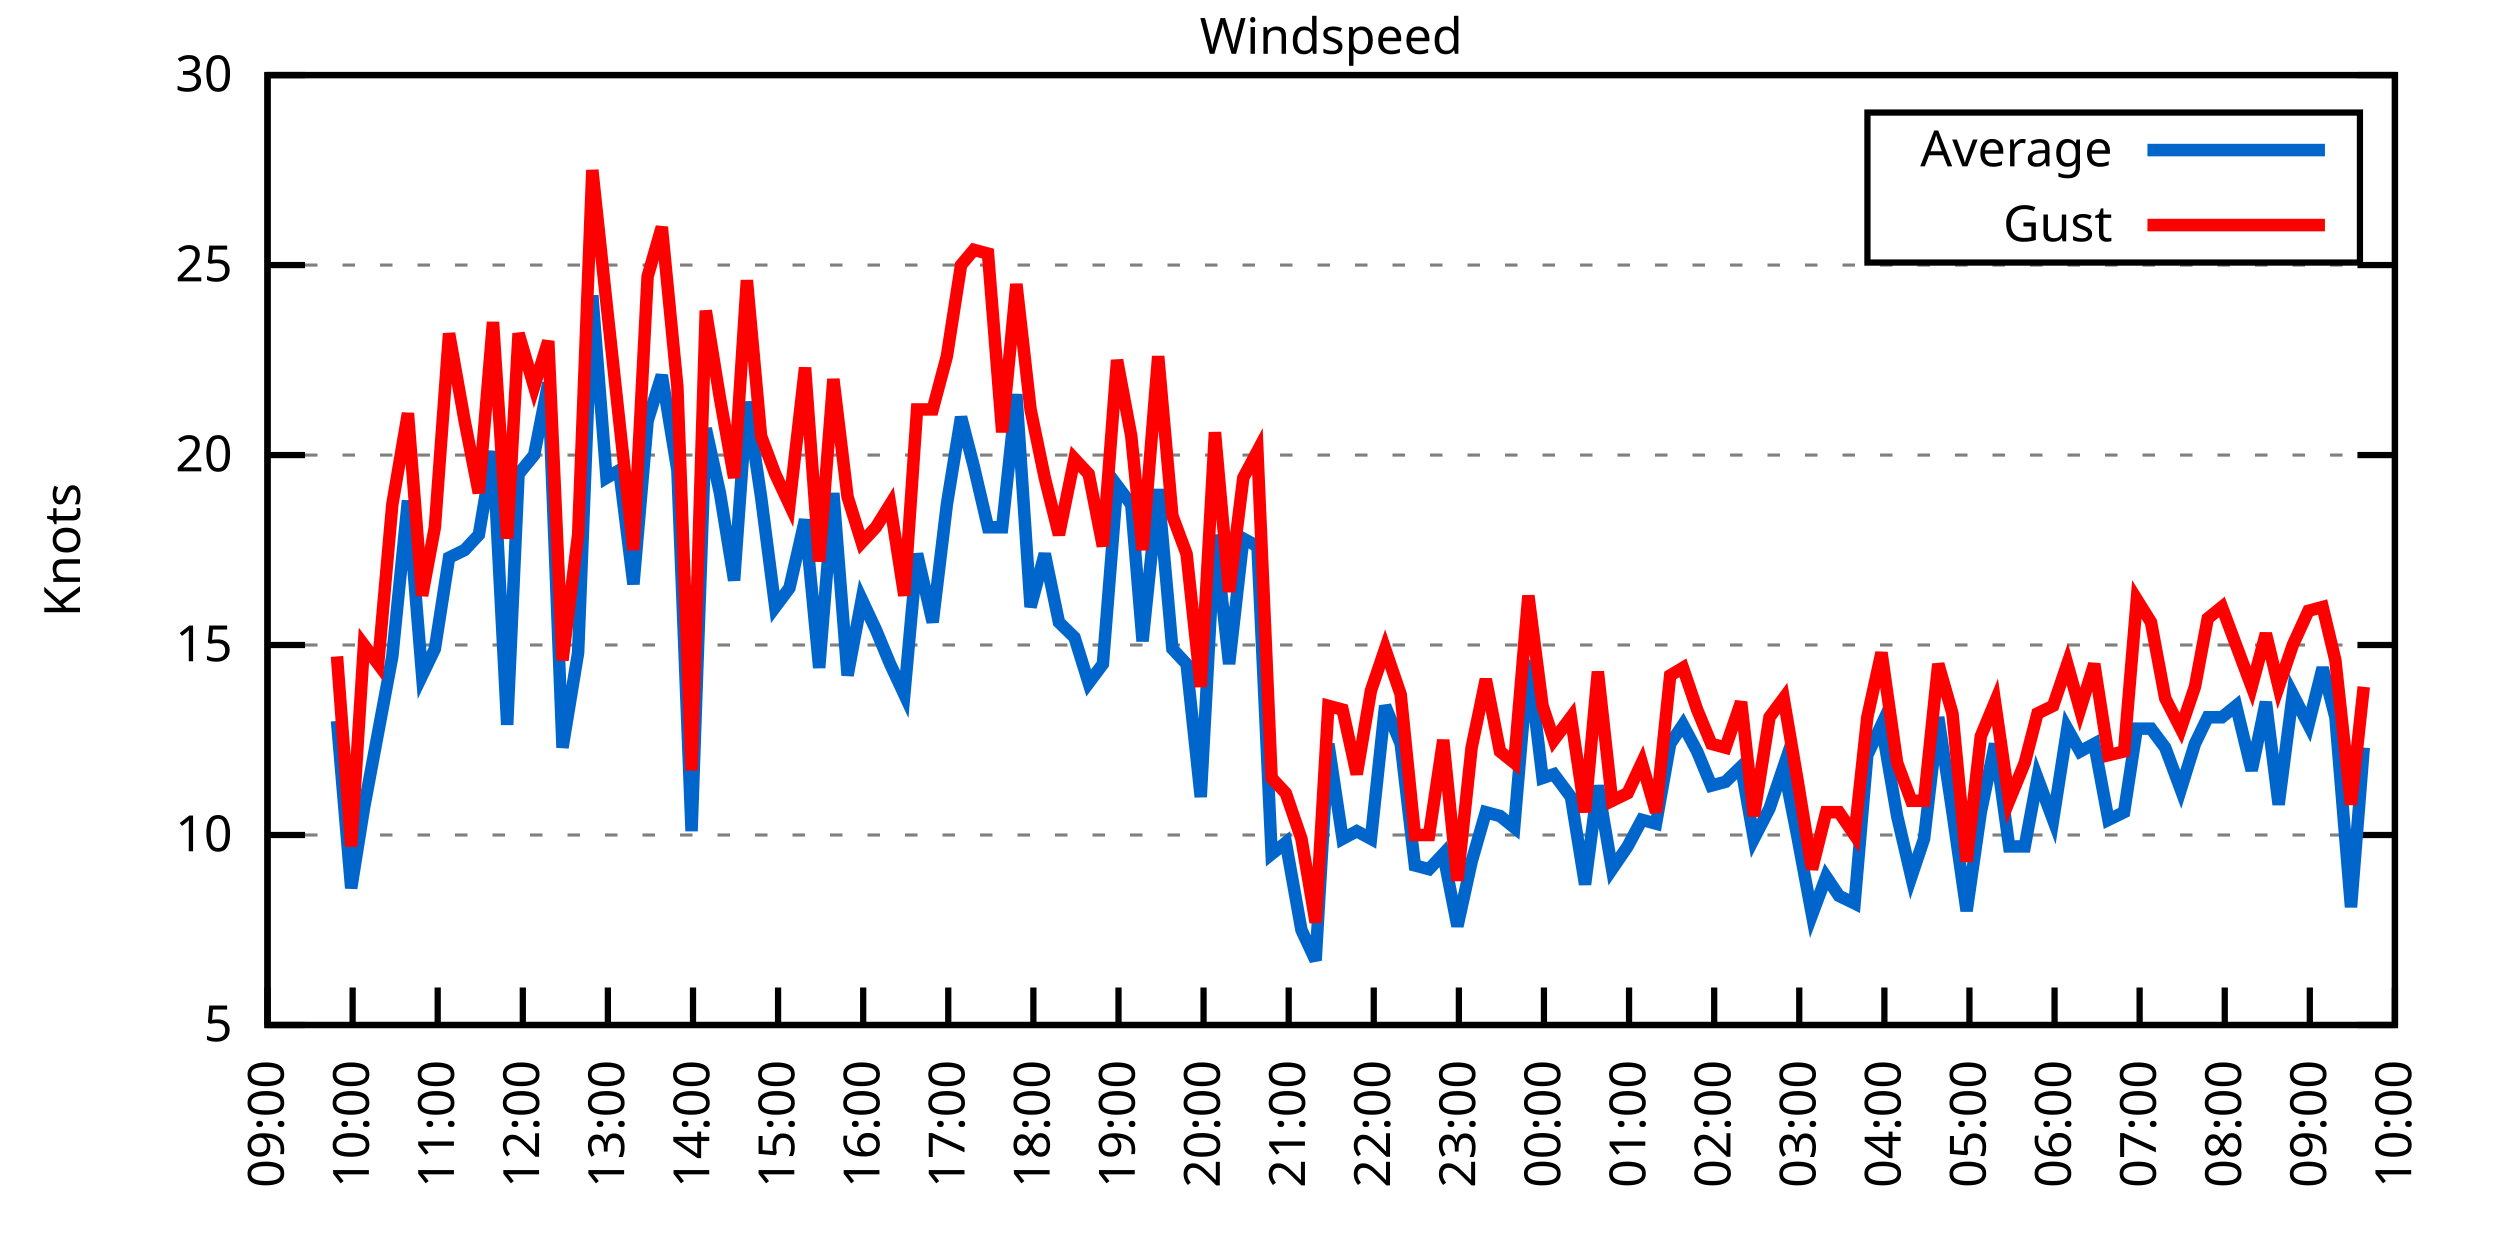
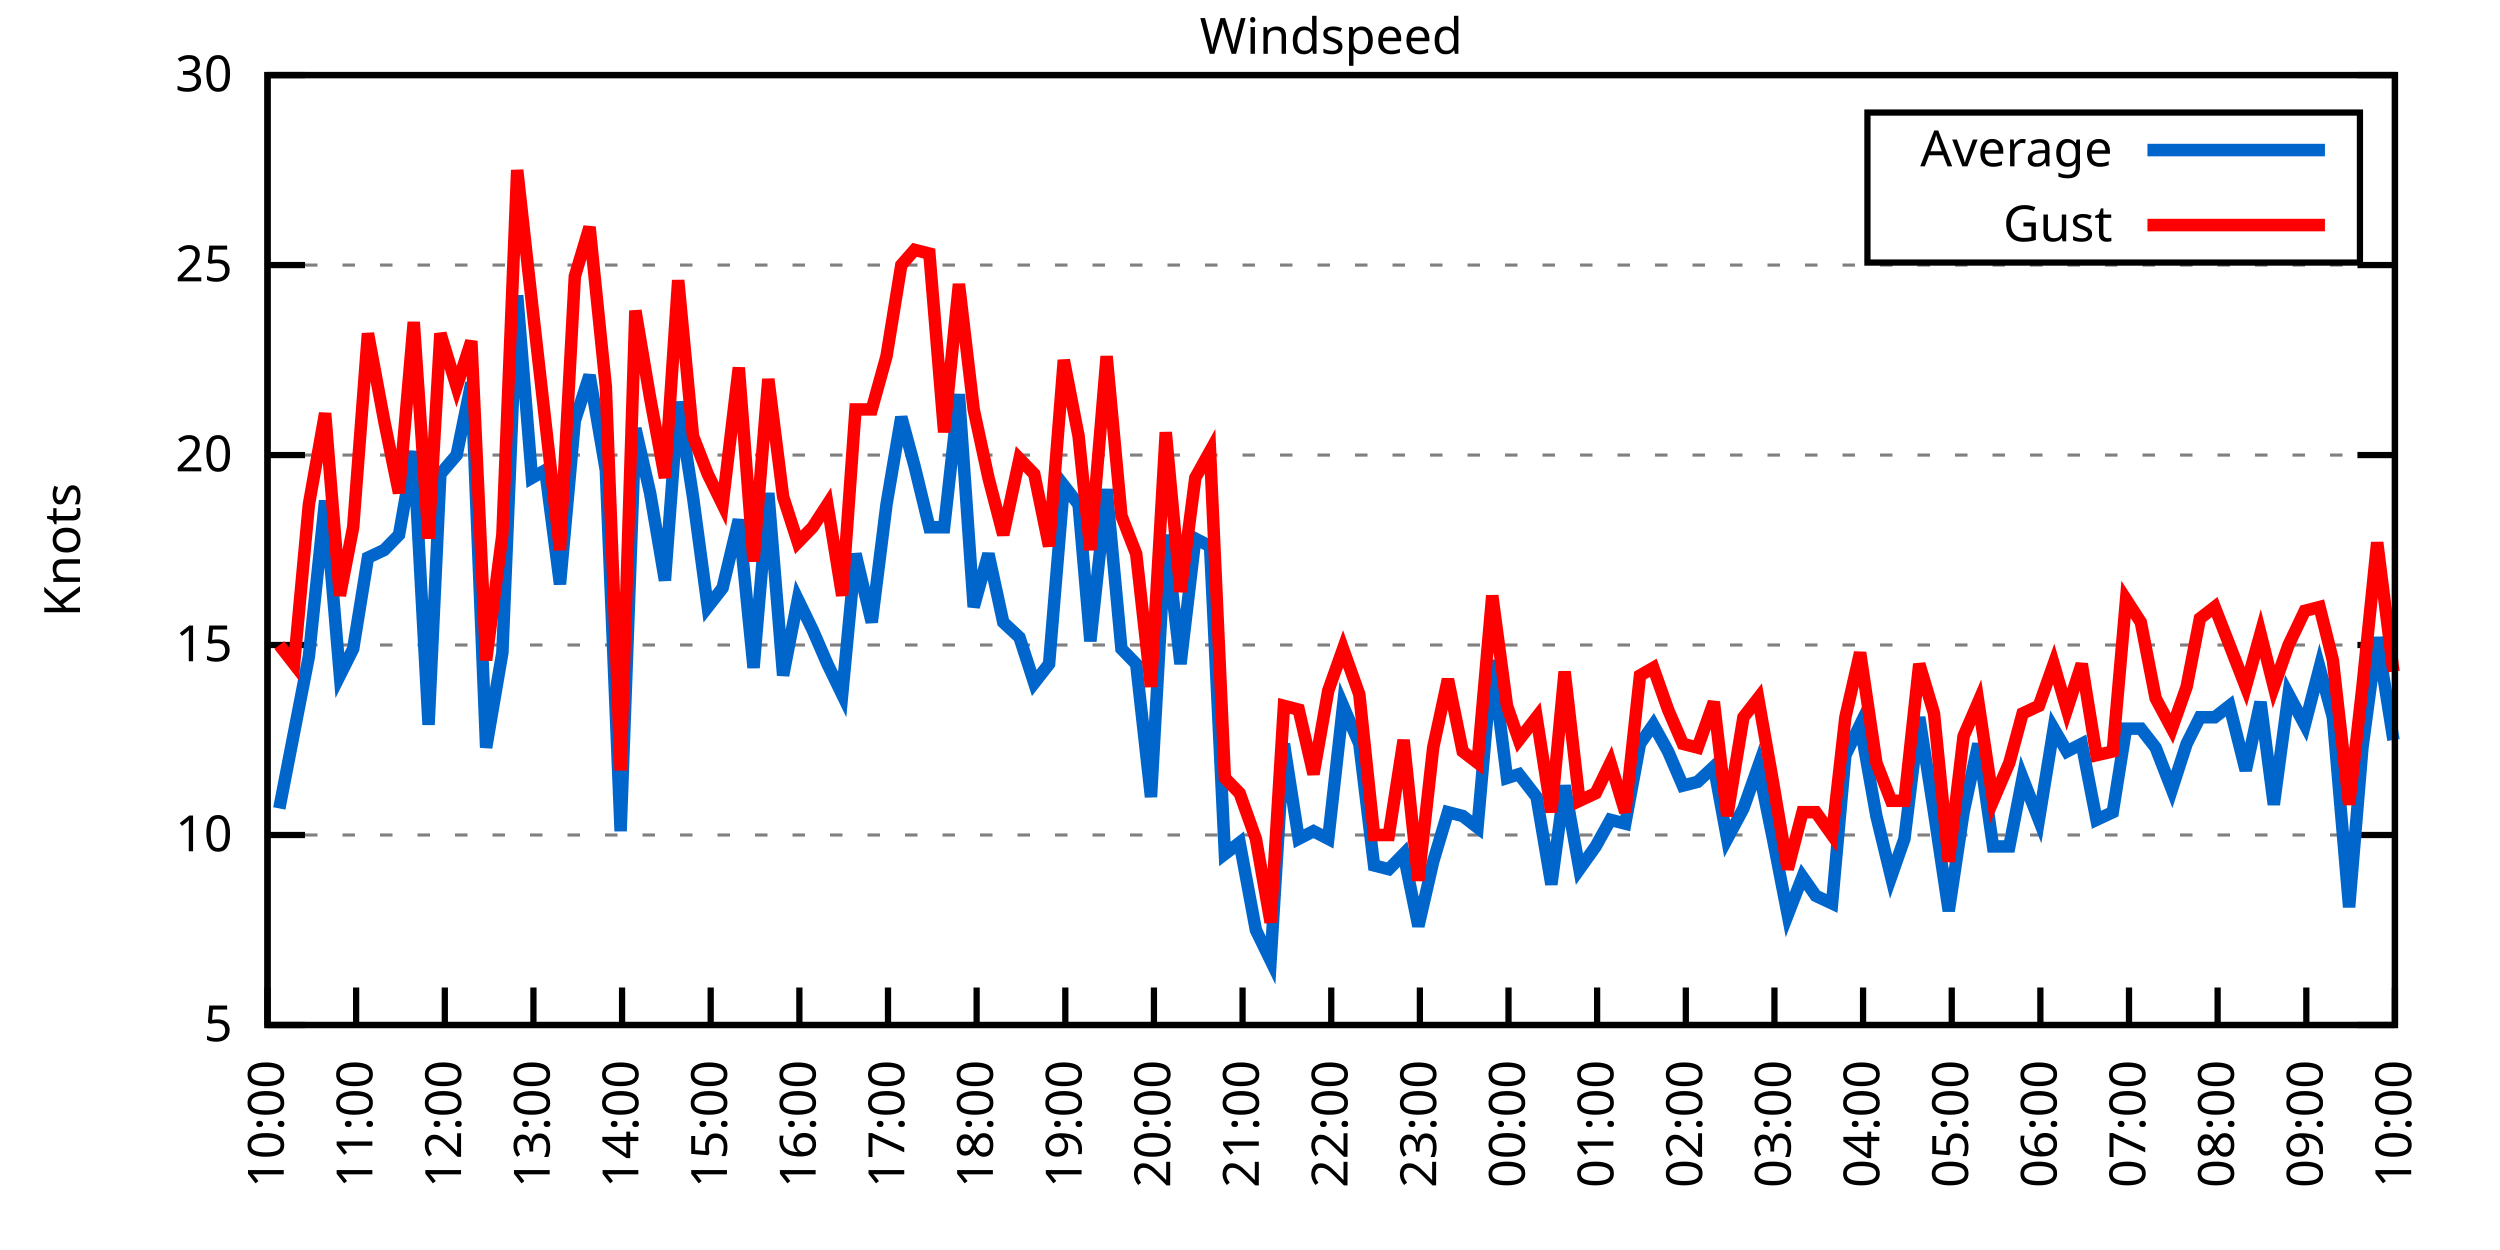
<svg xmlns="http://www.w3.org/2000/svg" xmlns:xlink="http://www.w3.org/1999/xlink" width="400" height="200" viewBox="0 0 400 200">
  <g id="gnuplot_canvas">
    <rect x="0" y="0" width="400" height="200" fill="none" />
    <defs>
      <circle id="gpDot" r="0.5" stroke-width="0.5" stroke="currentColor" />
      <path id="gpPt0" stroke-width="0.333" stroke="currentColor" d="M-1,0 h2 M0,-1 v2" />
      <path id="gpPt1" stroke-width="0.333" stroke="currentColor" d="M-1,-1 L1,1 M1,-1 L-1,1" />
      <path id="gpPt2" stroke-width="0.333" stroke="currentColor" d="M-1,0 L1,0 M0,-1 L0,1 M-1,-1 L1,1 M-1,1 L1,-1" />
      <rect id="gpPt3" stroke-width="0.333" stroke="currentColor" x="-1" y="-1" width="2" height="2" />
      <rect id="gpPt4" stroke-width="0.333" stroke="currentColor" fill="currentColor" x="-1" y="-1" width="2" height="2" />
      <circle id="gpPt5" stroke-width="0.333" stroke="currentColor" cx="0" cy="0" r="1" />
      <use xlink:href="#gpPt5" id="gpPt6" fill="currentColor" stroke="none" />
      <path id="gpPt7" stroke-width="0.333" stroke="currentColor" d="M0,-1.33 L-1.33,0.67 L1.33,0.67 z" />
      <use xlink:href="#gpPt7" id="gpPt8" fill="currentColor" stroke="none" />
      <use xlink:href="#gpPt7" id="gpPt9" stroke="currentColor" transform="rotate(180)" />
      <use xlink:href="#gpPt9" id="gpPt10" fill="currentColor" stroke="none" />
      <use xlink:href="#gpPt3" id="gpPt11" stroke="currentColor" transform="rotate(45)" />
      <use xlink:href="#gpPt11" id="gpPt12" fill="currentColor" stroke="none" />
      <path id="gpPt13" stroke-width="0.333" stroke="currentColor" d="M0,1.330 L1.265,0.411 L0.782,-1.067 L-0.782,-1.076 L-1.265,0.411 z" />
      <use xlink:href="#gpPt13" id="gpPt14" fill="currentColor" stroke="none" />
      <filter id="textbox" filterUnits="objectBoundingBox" x="0" y="0" height="1" width="1">
        <feFlood flood-color="white" flood-opacity="1" result="bgnd" />
        <feComposite in="SourceGraphic" in2="bgnd" operator="atop" />
      </filter>
      <filter id="greybox" filterUnits="objectBoundingBox" x="0" y="0" height="1" width="1">
        <feFlood flood-color="lightgrey" flood-opacity="1" result="grey" />
        <feComposite in="SourceGraphic" in2="grey" operator="atop" />
      </filter>
    </defs>
    <g fill="none" color="white" stroke="currentColor" stroke-width="1.00" stroke-linecap="butt" stroke-linejoin="miter">
</g>
    <g fill="none" color="black" stroke="currentColor" stroke-width="1.00" stroke-linecap="butt" stroke-linejoin="miter">
      <g stroke="none" shape-rendering="crispEdges">
        <polygon fill="rgb(255, 255, 255)" points="42.80,164.00 383.18,164.00 383.18,12.02 42.80,12.02 " />
      </g>
    </g>
    <g fill="none" color="black" stroke="currentColor" stroke-width="1.00" stroke-linecap="butt" stroke-linejoin="miter">
</g>
    <g fill="none" color="black" stroke="black" stroke-width="0.50" stroke-linecap="butt" stroke-linejoin="miter">
</g>
    <g fill="none" color="gray" stroke="currentColor" stroke-width="0.50" stroke-linecap="butt" stroke-linejoin="miter">
      <path stroke="gray" stroke-dasharray="2,4" class="gridline" d="M42.80,164.00 L383.19,164.00  " />
    </g>
    <g fill="none" color="gray" stroke="gray" stroke-width="1.00" stroke-linecap="butt" stroke-linejoin="miter">
</g>
    <g fill="none" color="black" stroke="currentColor" stroke-width="1.00" stroke-linecap="butt" stroke-linejoin="miter">
      <path stroke="black" d="M42.80,164.00 L48.80,164.00 M383.19,164.00 L377.19,164.00  " />
      <g transform="translate(37.20,166.60)" stroke="none" fill="black" font-family="Sans" font-size="8.00" text-anchor="end">
        <text>
          <tspan font-family="Sans"> 5</tspan>
        </text>
      </g>
    </g>
    <g fill="none" color="black" stroke="currentColor" stroke-width="1.00" stroke-linecap="butt" stroke-linejoin="miter">
</g>
    <g fill="none" color="black" stroke="black" stroke-width="0.50" stroke-linecap="butt" stroke-linejoin="miter">
</g>
    <g fill="none" color="gray" stroke="currentColor" stroke-width="0.50" stroke-linecap="butt" stroke-linejoin="miter">
      <path stroke="gray" stroke-dasharray="2,4" class="gridline" d="M42.80,133.60 L383.19,133.60  " />
    </g>
    <g fill="none" color="gray" stroke="gray" stroke-width="1.00" stroke-linecap="butt" stroke-linejoin="miter">
</g>
    <g fill="none" color="black" stroke="currentColor" stroke-width="1.00" stroke-linecap="butt" stroke-linejoin="miter">
      <path stroke="black" d="M42.80,133.60 L48.80,133.60 M383.19,133.60 L377.19,133.60  " />
      <g transform="translate(37.20,136.20)" stroke="none" fill="black" font-family="Sans" font-size="8.00" text-anchor="end">
        <text>
          <tspan font-family="Sans"> 10</tspan>
        </text>
      </g>
    </g>
    <g fill="none" color="black" stroke="currentColor" stroke-width="1.00" stroke-linecap="butt" stroke-linejoin="miter">
</g>
    <g fill="none" color="black" stroke="black" stroke-width="0.50" stroke-linecap="butt" stroke-linejoin="miter">
</g>
    <g fill="none" color="gray" stroke="currentColor" stroke-width="0.50" stroke-linecap="butt" stroke-linejoin="miter">
      <path stroke="gray" stroke-dasharray="2,4" class="gridline" d="M42.80,103.20 L383.19,103.20  " />
    </g>
    <g fill="none" color="gray" stroke="gray" stroke-width="1.00" stroke-linecap="butt" stroke-linejoin="miter">
</g>
    <g fill="none" color="black" stroke="currentColor" stroke-width="1.00" stroke-linecap="butt" stroke-linejoin="miter">
      <path stroke="black" d="M42.80,103.20 L48.80,103.20 M383.19,103.20 L377.19,103.20  " />
      <g transform="translate(37.20,105.80)" stroke="none" fill="black" font-family="Sans" font-size="8.00" text-anchor="end">
        <text>
          <tspan font-family="Sans"> 15</tspan>
        </text>
      </g>
    </g>
    <g fill="none" color="black" stroke="currentColor" stroke-width="1.00" stroke-linecap="butt" stroke-linejoin="miter">
</g>
    <g fill="none" color="black" stroke="black" stroke-width="0.50" stroke-linecap="butt" stroke-linejoin="miter">
</g>
    <g fill="none" color="gray" stroke="currentColor" stroke-width="0.50" stroke-linecap="butt" stroke-linejoin="miter">
      <path stroke="gray" stroke-dasharray="2,4" class="gridline" d="M42.80,72.81 L383.19,72.81  " />
    </g>
    <g fill="none" color="gray" stroke="gray" stroke-width="1.00" stroke-linecap="butt" stroke-linejoin="miter">
</g>
    <g fill="none" color="black" stroke="currentColor" stroke-width="1.00" stroke-linecap="butt" stroke-linejoin="miter">
      <path stroke="black" d="M42.80,72.81 L48.80,72.81 M383.19,72.81 L377.19,72.81  " />
      <g transform="translate(37.20,75.41)" stroke="none" fill="black" font-family="Sans" font-size="8.00" text-anchor="end">
        <text>
          <tspan font-family="Sans"> 20</tspan>
        </text>
      </g>
    </g>
    <g fill="none" color="black" stroke="currentColor" stroke-width="1.00" stroke-linecap="butt" stroke-linejoin="miter">
</g>
    <g fill="none" color="black" stroke="black" stroke-width="0.50" stroke-linecap="butt" stroke-linejoin="miter">
</g>
    <g fill="none" color="gray" stroke="currentColor" stroke-width="0.50" stroke-linecap="butt" stroke-linejoin="miter">
      <path stroke="gray" stroke-dasharray="2,4" class="gridline" d="M42.80,42.41 L383.19,42.41  " />
    </g>
    <g fill="none" color="gray" stroke="gray" stroke-width="1.00" stroke-linecap="butt" stroke-linejoin="miter">
</g>
    <g fill="none" color="black" stroke="currentColor" stroke-width="1.00" stroke-linecap="butt" stroke-linejoin="miter">
      <path stroke="black" d="M42.80,42.41 L48.80,42.41 M383.19,42.41 L377.19,42.41  " />
      <g transform="translate(37.20,45.01)" stroke="none" fill="black" font-family="Sans" font-size="8.00" text-anchor="end">
        <text>
          <tspan font-family="Sans"> 25</tspan>
        </text>
      </g>
    </g>
    <g fill="none" color="black" stroke="currentColor" stroke-width="1.00" stroke-linecap="butt" stroke-linejoin="miter">
</g>
    <g fill="none" color="black" stroke="black" stroke-width="0.50" stroke-linecap="butt" stroke-linejoin="miter">
</g>
    <g fill="none" color="gray" stroke="currentColor" stroke-width="0.50" stroke-linecap="butt" stroke-linejoin="miter">
      <path stroke="gray" stroke-dasharray="2,4" class="gridline" d="M42.80,12.01 L383.19,12.01  " />
    </g>
    <g fill="none" color="gray" stroke="gray" stroke-width="1.00" stroke-linecap="butt" stroke-linejoin="miter">
</g>
    <g fill="none" color="black" stroke="currentColor" stroke-width="1.00" stroke-linecap="butt" stroke-linejoin="miter">
      <path stroke="black" d="M42.80,12.01 L48.80,12.01 M383.19,12.01 L377.19,12.01  " />
      <g transform="translate(37.20,14.61)" stroke="none" fill="black" font-family="Sans" font-size="8.00" text-anchor="end">
        <text>
          <tspan font-family="Sans"> 30</tspan>
        </text>
      </g>
    </g>
    <g fill="none" color="black" stroke="currentColor" stroke-width="1.00" stroke-linecap="butt" stroke-linejoin="miter">
      <path stroke="black" d="M42.80,164.00 L42.80,158.00  " />
      <g transform="translate(45.40,169.60) rotate(270.00)" stroke="none" fill="black" font-family="Sans" font-size="8.00" text-anchor="end">
        <text>
-           <tspan font-family="Sans">09:00</tspan>
-         </text>
-       </g>
-     </g>
-     <g fill="none" color="black" stroke="currentColor" stroke-width="1.00" stroke-linecap="butt" stroke-linejoin="miter">
-       <path stroke="black" d="M56.42,164.00 L56.42,158.00  " />
-       <g transform="translate(59.02,169.60) rotate(270.00)" stroke="none" fill="black" font-family="Sans" font-size="8.00" text-anchor="end">
-         <text>
          <tspan font-family="Sans">10:00</tspan>
        </text>
      </g>
    </g>
    <g fill="none" color="black" stroke="currentColor" stroke-width="1.00" stroke-linecap="butt" stroke-linejoin="miter">
-       <path stroke="black" d="M70.03,164.00 L70.03,158.00  " />
-       <g transform="translate(72.63,169.60) rotate(270.00)" stroke="none" fill="black" font-family="Sans" font-size="8.00" text-anchor="end">
+       <path stroke="black" d="M56.98,164.00 L56.98,158.00  " />
+       <g transform="translate(59.58,169.60) rotate(270.00)" stroke="none" fill="black" font-family="Sans" font-size="8.00" text-anchor="end">
        <text>
          <tspan font-family="Sans">11:00</tspan>
        </text>
      </g>
    </g>
    <g fill="none" color="black" stroke="currentColor" stroke-width="1.00" stroke-linecap="butt" stroke-linejoin="miter">
-       <path stroke="black" d="M83.65,164.00 L83.65,158.00  " />
-       <g transform="translate(86.25,169.60) rotate(270.00)" stroke="none" fill="black" font-family="Sans" font-size="8.00" text-anchor="end">
+       <path stroke="black" d="M71.17,164.00 L71.17,158.00  " />
+       <g transform="translate(73.77,169.60) rotate(270.00)" stroke="none" fill="black" font-family="Sans" font-size="8.00" text-anchor="end">
        <text>
          <tspan font-family="Sans">12:00</tspan>
        </text>
      </g>
    </g>
    <g fill="none" color="black" stroke="currentColor" stroke-width="1.00" stroke-linecap="butt" stroke-linejoin="miter">
-       <path stroke="black" d="M97.26,164.00 L97.26,158.00  " />
-       <g transform="translate(99.86,169.60) rotate(270.00)" stroke="none" fill="black" font-family="Sans" font-size="8.00" text-anchor="end">
+       <path stroke="black" d="M85.35,164.00 L85.35,158.00  " />
+       <g transform="translate(87.95,169.60) rotate(270.00)" stroke="none" fill="black" font-family="Sans" font-size="8.00" text-anchor="end">
        <text>
          <tspan font-family="Sans">13:00</tspan>
        </text>
      </g>
    </g>
    <g fill="none" color="black" stroke="currentColor" stroke-width="1.00" stroke-linecap="butt" stroke-linejoin="miter">
-       <path stroke="black" d="M110.88,164.00 L110.88,158.00  " />
-       <g transform="translate(113.48,169.60) rotate(270.00)" stroke="none" fill="black" font-family="Sans" font-size="8.00" text-anchor="end">
+       <path stroke="black" d="M99.53,164.00 L99.53,158.00  " />
+       <g transform="translate(102.13,169.60) rotate(270.00)" stroke="none" fill="black" font-family="Sans" font-size="8.00" text-anchor="end">
        <text>
          <tspan font-family="Sans">14:00</tspan>
        </text>
      </g>
    </g>
    <g fill="none" color="black" stroke="currentColor" stroke-width="1.00" stroke-linecap="butt" stroke-linejoin="miter">
-       <path stroke="black" d="M124.49,164.00 L124.49,158.00  " />
-       <g transform="translate(127.09,169.60) rotate(270.00)" stroke="none" fill="black" font-family="Sans" font-size="8.00" text-anchor="end">
+       <path stroke="black" d="M113.71,164.00 L113.71,158.00  " />
+       <g transform="translate(116.31,169.60) rotate(270.00)" stroke="none" fill="black" font-family="Sans" font-size="8.00" text-anchor="end">
        <text>
          <tspan font-family="Sans">15:00</tspan>
        </text>
      </g>
    </g>
    <g fill="none" color="black" stroke="currentColor" stroke-width="1.00" stroke-linecap="butt" stroke-linejoin="miter">
-       <path stroke="black" d="M138.11,164.00 L138.11,158.00  " />
-       <g transform="translate(140.71,169.60) rotate(270.00)" stroke="none" fill="black" font-family="Sans" font-size="8.00" text-anchor="end">
+       <path stroke="black" d="M127.90,164.00 L127.90,158.00  " />
+       <g transform="translate(130.50,169.60) rotate(270.00)" stroke="none" fill="black" font-family="Sans" font-size="8.00" text-anchor="end">
        <text>
          <tspan font-family="Sans">16:00</tspan>
        </text>
      </g>
    </g>
    <g fill="none" color="black" stroke="currentColor" stroke-width="1.00" stroke-linecap="butt" stroke-linejoin="miter">
-       <path stroke="black" d="M151.72,164.00 L151.72,158.00  " />
-       <g transform="translate(154.32,169.60) rotate(270.00)" stroke="none" fill="black" font-family="Sans" font-size="8.00" text-anchor="end">
+       <path stroke="black" d="M142.08,164.00 L142.08,158.00  " />
+       <g transform="translate(144.68,169.60) rotate(270.00)" stroke="none" fill="black" font-family="Sans" font-size="8.00" text-anchor="end">
        <text>
          <tspan font-family="Sans">17:00</tspan>
        </text>
      </g>
    </g>
    <g fill="none" color="black" stroke="currentColor" stroke-width="1.00" stroke-linecap="butt" stroke-linejoin="miter">
-       <path stroke="black" d="M165.34,164.00 L165.34,158.00  " />
-       <g transform="translate(167.94,169.60) rotate(270.00)" stroke="none" fill="black" font-family="Sans" font-size="8.00" text-anchor="end">
+       <path stroke="black" d="M156.26,164.00 L156.26,158.00  " />
+       <g transform="translate(158.86,169.60) rotate(270.00)" stroke="none" fill="black" font-family="Sans" font-size="8.00" text-anchor="end">
        <text>
          <tspan font-family="Sans">18:00</tspan>
        </text>
      </g>
    </g>
    <g fill="none" color="black" stroke="currentColor" stroke-width="1.00" stroke-linecap="butt" stroke-linejoin="miter">
-       <path stroke="black" d="M178.96,164.00 L178.96,158.00  " />
-       <g transform="translate(181.56,169.60) rotate(270.00)" stroke="none" fill="black" font-family="Sans" font-size="8.00" text-anchor="end">
+       <path stroke="black" d="M170.45,164.00 L170.45,158.00  " />
+       <g transform="translate(173.05,169.60) rotate(270.00)" stroke="none" fill="black" font-family="Sans" font-size="8.00" text-anchor="end">
        <text>
          <tspan font-family="Sans">19:00</tspan>
        </text>
      </g>
    </g>
    <g fill="none" color="black" stroke="currentColor" stroke-width="1.00" stroke-linecap="butt" stroke-linejoin="miter">
-       <path stroke="black" d="M192.57,164.00 L192.57,158.00  " />
-       <g transform="translate(195.17,169.60) rotate(270.00)" stroke="none" fill="black" font-family="Sans" font-size="8.00" text-anchor="end">
+       <path stroke="black" d="M184.63,164.00 L184.63,158.00  " />
+       <g transform="translate(187.23,169.60) rotate(270.00)" stroke="none" fill="black" font-family="Sans" font-size="8.00" text-anchor="end">
        <text>
          <tspan font-family="Sans">20:00</tspan>
        </text>
      </g>
    </g>
    <g fill="none" color="black" stroke="currentColor" stroke-width="1.00" stroke-linecap="butt" stroke-linejoin="miter">
-       <path stroke="black" d="M206.19,164.00 L206.19,158.00  " />
-       <g transform="translate(208.79,169.60) rotate(270.00)" stroke="none" fill="black" font-family="Sans" font-size="8.00" text-anchor="end">
+       <path stroke="black" d="M198.81,164.00 L198.81,158.00  " />
+       <g transform="translate(201.41,169.60) rotate(270.00)" stroke="none" fill="black" font-family="Sans" font-size="8.00" text-anchor="end">
        <text>
          <tspan font-family="Sans">21:00</tspan>
        </text>
      </g>
    </g>
    <g fill="none" color="black" stroke="currentColor" stroke-width="1.00" stroke-linecap="butt" stroke-linejoin="miter">
-       <path stroke="black" d="M219.80,164.00 L219.80,158.00  " />
-       <g transform="translate(222.40,169.60) rotate(270.00)" stroke="none" fill="black" font-family="Sans" font-size="8.00" text-anchor="end">
+       <path stroke="black" d="M213.00,164.00 L213.00,158.00  " />
+       <g transform="translate(215.60,169.60) rotate(270.00)" stroke="none" fill="black" font-family="Sans" font-size="8.00" text-anchor="end">
        <text>
          <tspan font-family="Sans">22:00</tspan>
        </text>
      </g>
    </g>
    <g fill="none" color="black" stroke="currentColor" stroke-width="1.00" stroke-linecap="butt" stroke-linejoin="miter">
-       <path stroke="black" d="M233.42,164.00 L233.42,158.00  " />
-       <g transform="translate(236.02,169.60) rotate(270.00)" stroke="none" fill="black" font-family="Sans" font-size="8.00" text-anchor="end">
+       <path stroke="black" d="M227.18,164.00 L227.18,158.00  " />
+       <g transform="translate(229.78,169.60) rotate(270.00)" stroke="none" fill="black" font-family="Sans" font-size="8.00" text-anchor="end">
        <text>
          <tspan font-family="Sans">23:00</tspan>
        </text>
      </g>
    </g>
    <g fill="none" color="black" stroke="currentColor" stroke-width="1.00" stroke-linecap="butt" stroke-linejoin="miter">
-       <path stroke="black" d="M247.03,164.00 L247.03,158.00  " />
-       <g transform="translate(249.63,169.60) rotate(270.00)" stroke="none" fill="black" font-family="Sans" font-size="8.00" text-anchor="end">
+       <path stroke="black" d="M241.36,164.00 L241.36,158.00  " />
+       <g transform="translate(243.96,169.60) rotate(270.00)" stroke="none" fill="black" font-family="Sans" font-size="8.00" text-anchor="end">
        <text>
          <tspan font-family="Sans">00:00</tspan>
        </text>
      </g>
    </g>
    <g fill="none" color="black" stroke="currentColor" stroke-width="1.00" stroke-linecap="butt" stroke-linejoin="miter">
-       <path stroke="black" d="M260.65,164.00 L260.65,158.00  " />
-       <g transform="translate(263.25,169.60) rotate(270.00)" stroke="none" fill="black" font-family="Sans" font-size="8.00" text-anchor="end">
+       <path stroke="black" d="M255.54,164.00 L255.54,158.00  " />
+       <g transform="translate(258.14,169.60) rotate(270.00)" stroke="none" fill="black" font-family="Sans" font-size="8.00" text-anchor="end">
        <text>
          <tspan font-family="Sans">01:00</tspan>
        </text>
      </g>
    </g>
    <g fill="none" color="black" stroke="currentColor" stroke-width="1.00" stroke-linecap="butt" stroke-linejoin="miter">
-       <path stroke="black" d="M274.27,164.00 L274.27,158.00  " />
-       <g transform="translate(276.87,169.60) rotate(270.00)" stroke="none" fill="black" font-family="Sans" font-size="8.00" text-anchor="end">
+       <path stroke="black" d="M269.73,164.00 L269.73,158.00  " />
+       <g transform="translate(272.33,169.60) rotate(270.00)" stroke="none" fill="black" font-family="Sans" font-size="8.00" text-anchor="end">
        <text>
          <tspan font-family="Sans">02:00</tspan>
        </text>
      </g>
    </g>
    <g fill="none" color="black" stroke="currentColor" stroke-width="1.00" stroke-linecap="butt" stroke-linejoin="miter">
-       <path stroke="black" d="M287.88,164.00 L287.88,158.00  " />
-       <g transform="translate(290.48,169.60) rotate(270.00)" stroke="none" fill="black" font-family="Sans" font-size="8.00" text-anchor="end">
+       <path stroke="black" d="M283.91,164.00 L283.91,158.00  " />
+       <g transform="translate(286.51,169.60) rotate(270.00)" stroke="none" fill="black" font-family="Sans" font-size="8.00" text-anchor="end">
        <text>
          <tspan font-family="Sans">03:00</tspan>
        </text>
      </g>
    </g>
    <g fill="none" color="black" stroke="currentColor" stroke-width="1.00" stroke-linecap="butt" stroke-linejoin="miter">
-       <path stroke="black" d="M301.50,164.00 L301.50,158.00  " />
-       <g transform="translate(304.10,169.60) rotate(270.00)" stroke="none" fill="black" font-family="Sans" font-size="8.00" text-anchor="end">
+       <path stroke="black" d="M298.09,164.00 L298.09,158.00  " />
+       <g transform="translate(300.69,169.60) rotate(270.00)" stroke="none" fill="black" font-family="Sans" font-size="8.00" text-anchor="end">
        <text>
          <tspan font-family="Sans">04:00</tspan>
        </text>
      </g>
    </g>
    <g fill="none" color="black" stroke="currentColor" stroke-width="1.00" stroke-linecap="butt" stroke-linejoin="miter">
-       <path stroke="black" d="M315.11,164.00 L315.11,158.00  " />
-       <g transform="translate(317.71,169.60) rotate(270.00)" stroke="none" fill="black" font-family="Sans" font-size="8.00" text-anchor="end">
+       <path stroke="black" d="M312.28,164.00 L312.28,158.00  " />
+       <g transform="translate(314.88,169.60) rotate(270.00)" stroke="none" fill="black" font-family="Sans" font-size="8.00" text-anchor="end">
        <text>
          <tspan font-family="Sans">05:00</tspan>
        </text>
      </g>
    </g>
    <g fill="none" color="black" stroke="currentColor" stroke-width="1.00" stroke-linecap="butt" stroke-linejoin="miter">
-       <path stroke="black" d="M328.73,164.00 L328.73,158.00  " />
-       <g transform="translate(331.33,169.60) rotate(270.00)" stroke="none" fill="black" font-family="Sans" font-size="8.00" text-anchor="end">
+       <path stroke="black" d="M326.46,164.00 L326.46,158.00  " />
+       <g transform="translate(329.06,169.60) rotate(270.00)" stroke="none" fill="black" font-family="Sans" font-size="8.00" text-anchor="end">
        <text>
          <tspan font-family="Sans">06:00</tspan>
        </text>
      </g>
    </g>
    <g fill="none" color="black" stroke="currentColor" stroke-width="1.00" stroke-linecap="butt" stroke-linejoin="miter">
-       <path stroke="black" d="M342.34,164.00 L342.34,158.00  " />
-       <g transform="translate(344.94,169.60) rotate(270.00)" stroke="none" fill="black" font-family="Sans" font-size="8.00" text-anchor="end">
+       <path stroke="black" d="M340.64,164.00 L340.64,158.00  " />
+       <g transform="translate(343.24,169.60) rotate(270.00)" stroke="none" fill="black" font-family="Sans" font-size="8.00" text-anchor="end">
        <text>
          <tspan font-family="Sans">07:00</tspan>
        </text>
      </g>
    </g>
    <g fill="none" color="black" stroke="currentColor" stroke-width="1.00" stroke-linecap="butt" stroke-linejoin="miter">
-       <path stroke="black" d="M355.96,164.00 L355.96,158.00  " />
-       <g transform="translate(358.56,169.60) rotate(270.00)" stroke="none" fill="black" font-family="Sans" font-size="8.00" text-anchor="end">
+       <path stroke="black" d="M354.82,164.00 L354.82,158.00  " />
+       <g transform="translate(357.42,169.60) rotate(270.00)" stroke="none" fill="black" font-family="Sans" font-size="8.00" text-anchor="end">
        <text>
          <tspan font-family="Sans">08:00</tspan>
        </text>
      </g>
    </g>
    <g fill="none" color="black" stroke="currentColor" stroke-width="1.00" stroke-linecap="butt" stroke-linejoin="miter">
-       <path stroke="black" d="M369.57,164.00 L369.57,158.00  " />
-       <g transform="translate(372.17,169.60) rotate(270.00)" stroke="none" fill="black" font-family="Sans" font-size="8.00" text-anchor="end">
+       <path stroke="black" d="M369.01,164.00 L369.01,158.00  " />
+       <g transform="translate(371.61,169.60) rotate(270.00)" stroke="none" fill="black" font-family="Sans" font-size="8.00" text-anchor="end">
        <text>
          <tspan font-family="Sans">09:00</tspan>
        </text>
      </g>
    </g>
    <g fill="none" color="black" stroke="currentColor" stroke-width="1.00" stroke-linecap="butt" stroke-linejoin="miter">
      <path stroke="black" d="M383.19,164.00 L383.19,158.00  " />
      <g transform="translate(385.79,169.60) rotate(270.00)" stroke="none" fill="black" font-family="Sans" font-size="8.00" text-anchor="end">
        <text>
          <tspan font-family="Sans">10:00</tspan>
        </text>
      </g>
    </g>
    <g fill="none" color="black" stroke="currentColor" stroke-width="1.00" stroke-linecap="butt" stroke-linejoin="miter">
</g>
    <g fill="none" color="black" stroke="currentColor" stroke-width="1.00" stroke-linecap="butt" stroke-linejoin="miter">
      <path stroke="black" d="M42.80,12.01 L42.80,164.00 L383.19,164.00 L383.19,12.01 L42.80,12.01 Z  " />
    </g>
    <g fill="none" color="black" stroke="currentColor" stroke-width="1.00" stroke-linecap="butt" stroke-linejoin="miter">
</g>
    <g fill="none" color="black" stroke="currentColor" stroke-width="1.00" stroke-linecap="butt" stroke-linejoin="miter">
      <path stroke="black" d="M298.79,42.01 L298.79,18.01 L377.59,18.01 L377.59,42.01 L298.79,42.01 Z  " />
    </g>
    <g id="Windspeed_plot_1">
      <g fill="none" color="white" stroke="black" stroke-width="2.00" stroke-linecap="butt" stroke-linejoin="miter">
</g>
      <g fill="none" color="black" stroke="currentColor" stroke-width="2.00" stroke-linecap="butt" stroke-linejoin="miter">
        <g transform="translate(337.99,26.61)" stroke="none" fill="black" font-family="Sans" font-size="8.00" text-anchor="end">
          <text>
            <tspan font-family="Sans">Average</tspan>
          </text>
        </g>
      </g>
      <g fill="none" color="black" stroke="currentColor" stroke-width="2.00" stroke-linecap="butt" stroke-linejoin="miter">
-         <path stroke="rgb(  0, 102, 204)" d="M343.59,24.01 L371.99,24.01 M53.92,115.36 L56.19,142.11 L58.23,129.35 L60.50,117.19 L62.77,105.03 L65.27,80.10   L67.54,108.07 L69.58,103.81 L71.85,89.22 L74.34,88.00 L76.61,85.57 L78.88,72.20 L81.15,115.97 L82.97,75.85   L85.46,72.81 L87.73,61.25 L90.00,119.62 L92.50,104.42 L94.77,47.27 L97.04,76.45 L99.08,75.24 L101.35,93.48   L103.62,67.33 L105.89,60.04 L108.38,75.24 L110.65,132.99 L112.92,68.55 L115.19,78.89 L117.46,92.87 L119.50,64.29   L121.77,79.49 L124.04,97.12 L126.31,94.08 L128.81,83.14 L131.07,106.85 L133.34,78.89 L135.61,108.07 L137.88,95.91   L140.15,100.77 L142.42,106.24 L144.69,111.11 L146.73,88.61 L149.23,99.56 L151.50,80.71 L153.77,66.73 L155.81,74.63   L158.08,84.36 L160.35,84.36 L162.62,63.08 L164.89,97.12 L167.16,88.61 L169.43,99.56 L171.92,101.99 L174.19,109.28   L176.46,106.24 L178.73,77.67 L181.00,80.71 L182.81,102.60 L185.31,78.28 L187.58,103.81 L189.85,106.24 L192.12,127.52   L194.39,85.57 L196.66,106.24 L198.93,86.18 L201.19,87.40 L203.46,136.64 L205.73,134.82 L208.23,148.80 L210.50,153.66   L212.54,119.01 L214.81,134.21 L217.08,132.99 L219.35,134.21 L221.62,112.93 L224.11,119.01 L226.38,138.47 L228.65,139.07   L230.92,136.64 L233.19,148.19 L235.46,137.86 L237.73,129.95 L240.00,130.56 L242.27,132.39 L244.54,105.64 L246.81,124.48   L248.62,123.87 L251.35,127.52 L253.61,141.51 L255.66,125.70 L257.93,139.07 L260.42,135.43 L262.69,131.17 L264.96,131.78   L267.23,119.01 L269.27,115.97 L271.54,120.23 L273.81,125.70 L276.08,125.09 L278.58,122.66 L280.62,134.21 L283.12,129.35   L285.38,122.66 L287.65,134.21 L289.92,146.37 L292.19,140.29 L294.23,143.33 L296.73,144.55 L298.77,120.83 L301.04,115.97   L303.54,130.56 L305.81,140.29 L307.85,134.21 L310.12,114.76 L312.39,129.95 L314.66,145.76 L316.93,129.95 L319.20,119.01   L321.47,135.43 L323.96,135.43 L326.00,124.48 L328.50,131.17 L330.77,116.58 L332.81,120.23 L335.08,119.01 L337.35,131.17   L339.85,129.95 L341.89,116.58 L344.16,116.58 L346.43,119.62 L348.92,126.31 L351.19,119.01 L353.24,114.76 L355.50,114.76   L357.77,112.93 L360.27,123.27 L362.54,112.32 L364.58,128.74 L366.85,111.11 L369.35,115.97 L371.62,106.85 L373.66,114.76   L376.16,145.15 L378.20,119.62  " />
+         <path stroke="rgb(  0, 102, 204)" d="M343.59,24.01 L371.99,24.01 M44.69,129.35 L47.05,117.19 L49.42,105.03 L52.02,80.10 L54.38,108.07 L56.51,103.81   L58.87,89.22 L61.47,88.00 L63.84,85.57 L66.20,72.20 L68.57,115.97 L70.46,75.85 L73.06,72.81 L75.42,61.25   L77.78,119.62 L80.38,104.42 L82.75,47.27 L85.11,76.45 L87.24,75.24 L89.60,93.48 L91.97,67.33 L94.33,60.04   L96.93,75.24 L99.30,132.99 L101.66,68.55 L104.02,78.89 L106.39,92.87 L108.51,64.29 L110.88,79.49 L113.24,97.12   L115.61,94.08 L118.21,83.14 L120.57,106.85 L122.93,78.89 L125.30,108.07 L127.66,95.91 L130.02,100.77 L132.39,106.24   L134.75,111.11 L136.88,88.61 L139.48,99.56 L141.84,80.71 L144.21,66.73 L146.34,74.63 L148.70,84.36 L151.06,84.36   L153.43,63.08 L155.79,97.12 L158.15,88.61 L160.52,99.56 L163.12,101.99 L165.48,109.28 L167.85,106.24 L170.21,77.67   L172.57,80.71 L174.46,102.60 L177.06,78.28 L179.43,103.81 L181.79,106.24 L184.16,127.52 L186.52,85.57 L188.88,106.24   L191.25,86.18 L193.61,87.40 L195.98,136.64 L198.34,134.82 L200.94,148.80 L203.30,153.66 L205.43,119.01 L207.79,134.21   L210.16,132.99 L212.52,134.21 L214.89,112.93 L217.49,119.01 L219.85,138.47 L222.21,139.07 L224.58,136.64 L226.94,148.19   L229.31,137.86 L231.67,129.95 L234.03,130.56 L236.40,132.39 L238.76,105.64 L241.12,124.48 L243.02,123.87 L245.85,127.52   L248.22,141.51 L250.34,125.70 L252.71,139.07 L255.31,135.43 L257.67,131.17 L260.04,131.78 L262.40,119.01 L264.53,115.97   L266.89,120.23 L269.25,125.70 L271.62,125.09 L274.22,122.66 L276.35,134.21 L278.95,129.35 L281.31,122.66 L283.67,134.21   L286.04,146.37 L288.40,140.29 L290.53,143.33 L293.13,144.55 L295.26,120.83 L297.62,115.97 L300.22,130.56 L302.58,140.29   L304.71,134.21 L307.08,114.76 L309.44,129.95 L311.80,145.76 L314.17,129.95 L316.53,119.01 L318.89,135.43 L321.49,135.43   L323.62,124.48 L326.22,131.17 L328.59,116.58 L330.71,120.23 L333.08,119.01 L335.44,131.17 L338.04,129.95 L340.17,116.58   L342.53,116.58 L344.90,119.62 L347.50,126.31 L349.86,119.01 L351.99,114.76 L354.35,114.76 L356.72,112.93 L359.32,123.27   L361.68,112.32 L363.81,128.74 L366.17,111.11 L368.77,115.97 L371.13,106.85 L373.26,114.76 L375.86,145.15 L377.99,119.62   L380.35,101.99 L382.95,118.40  " />
      </g>
    </g>
    <g id="Windspeed_plot_2">
      <g fill="none" color="black" stroke="currentColor" stroke-width="2.00" stroke-linecap="butt" stroke-linejoin="miter">
        <g transform="translate(337.99,38.61)" stroke="none" fill="black" font-family="Sans" font-size="8.00" text-anchor="end">
          <text>
            <tspan font-family="Sans">Gust</tspan>
          </text>
        </g>
      </g>
      <g fill="none" color="black" stroke="currentColor" stroke-width="2.00" stroke-linecap="butt" stroke-linejoin="miter">
-         <path stroke="rgb(255,   0,   0)" d="M343.59,36.01 L371.99,36.01 M53.92,105.03 L56.19,135.43 L58.23,103.20 L60.50,106.24 L62.77,80.71 L65.27,66.12   L67.54,95.30 L69.58,84.36 L71.85,53.35 L74.34,67.33 L76.61,78.89 L78.88,51.53 L81.15,86.18 L82.97,53.35   L85.46,61.86 L87.73,54.57 L90.00,105.64 L92.50,85.57 L94.77,27.21 L97.04,48.49 L99.08,67.33 L101.35,88.00   L103.62,44.23 L105.89,36.33 L108.38,61.86 L110.65,123.27 L112.92,49.70 L115.19,63.69 L117.46,76.45 L119.50,44.84   L121.77,69.77 L124.04,75.85 L126.31,80.71 L128.81,58.82 L131.07,89.83 L133.34,60.65 L135.61,79.49 L137.88,86.79   L140.15,84.36 L142.42,80.71 L144.69,95.30 L146.73,65.51 L149.23,65.51 L151.50,57.00 L153.77,42.41 L155.81,39.98   L158.08,40.58 L160.35,69.16 L162.62,45.45 L164.89,65.51 L167.16,76.45 L169.43,85.57 L171.92,73.41 L174.19,75.85   L176.46,87.40 L178.73,57.61 L181.00,69.77 L182.81,88.00 L185.31,57.00 L187.58,82.53 L189.85,88.61 L192.12,109.89   L194.39,69.16 L196.66,94.69 L198.93,76.45 L201.19,72.20 L203.46,124.48 L205.73,126.91 L208.23,134.21 L210.50,147.59   L212.54,112.93 L214.81,113.54 L217.08,123.87 L219.35,110.50 L221.62,103.81 L224.11,111.11 L226.38,133.60 L228.65,133.60   L230.92,118.40 L233.19,140.90 L235.46,119.62 L237.73,108.68 L240.00,120.23 L242.27,122.05 L244.54,95.30 L246.81,112.93   L248.62,118.40 L251.35,114.76 L253.61,129.95 L255.66,107.46 L257.93,128.13 L260.42,126.91 L262.69,122.05 L264.96,129.95   L267.23,108.07 L269.27,106.85 L271.54,113.54 L273.81,119.01 L276.08,119.62 L278.58,112.32 L280.62,130.56 L283.12,114.76   L285.38,111.72 L287.65,125.09 L289.92,139.07 L292.19,129.95 L294.23,129.95 L296.73,133.60 L298.77,114.76 L301.04,104.42   L303.54,122.05 L305.81,128.13 L307.85,128.13 L310.12,106.24 L312.39,114.15 L314.66,137.86 L316.93,117.80 L319.20,112.32   L321.47,128.13 L323.96,122.05 L326.00,114.15 L328.50,112.93 L330.77,106.24 L332.81,113.54 L335.08,106.24 L337.35,120.83   L339.85,120.23 L341.89,95.91 L344.16,99.56 L346.43,111.72 L348.92,116.58 L351.19,109.89 L353.24,98.95 L355.50,97.12   L357.77,103.20 L360.27,109.89 L362.54,101.38 L364.58,109.89 L366.85,103.20 L369.35,97.73 L371.62,97.12 L373.66,105.64   L376.16,128.74 L378.20,109.89  " />
+         <path stroke="rgb(255,   0,   0)" d="M343.59,36.01 L371.99,36.01 M44.69,103.20 L47.05,106.24 L49.42,80.71 L52.02,66.12 L54.38,95.30 L56.51,84.36   L58.87,53.35 L61.47,67.33 L63.84,78.89 L66.20,51.53 L68.57,86.18 L70.46,53.35 L73.06,61.86 L75.42,54.57   L77.78,105.64 L80.38,85.57 L82.75,27.21 L85.11,48.49 L87.24,67.33 L89.60,88.00 L91.97,44.23 L94.33,36.33   L96.93,61.86 L99.30,123.27 L101.66,49.70 L104.02,63.69 L106.39,76.45 L108.51,44.84 L110.88,69.77 L113.24,75.85   L115.61,80.71 L118.21,58.82 L120.57,89.83 L122.93,60.65 L125.30,79.49 L127.66,86.79 L130.02,84.36 L132.39,80.71   L134.75,95.30 L136.88,65.51 L139.48,65.51 L141.84,57.00 L144.21,42.41 L146.34,39.98 L148.70,40.58 L151.06,69.16   L153.43,45.45 L155.79,65.51 L158.15,76.45 L160.52,85.57 L163.12,73.41 L165.48,75.85 L167.85,87.40 L170.21,57.61   L172.57,69.77 L174.46,88.00 L177.06,57.00 L179.43,82.53 L181.79,88.61 L184.16,109.89 L186.52,69.16 L188.88,94.69   L191.25,76.45 L193.61,72.20 L195.98,124.48 L198.34,126.91 L200.94,134.21 L203.30,147.59 L205.43,112.93 L207.79,113.54   L210.16,123.87 L212.52,110.50 L214.89,103.81 L217.49,111.11 L219.85,133.60 L222.21,133.60 L224.58,118.40 L226.94,140.90   L229.31,119.62 L231.67,108.68 L234.03,120.23 L236.40,122.05 L238.76,95.30 L241.12,112.93 L243.02,118.40 L245.85,114.76   L248.22,129.95 L250.34,107.46 L252.71,128.13 L255.31,126.91 L257.67,122.05 L260.04,129.95 L262.40,108.07 L264.53,106.85   L266.89,113.54 L269.25,119.01 L271.62,119.62 L274.22,112.32 L276.35,130.56 L278.95,114.76 L281.31,111.72 L283.67,125.09   L286.04,139.07 L288.40,129.95 L290.53,129.95 L293.13,133.60 L295.26,114.76 L297.62,104.42 L300.22,122.05 L302.58,128.13   L304.71,128.13 L307.08,106.24 L309.44,114.15 L311.80,137.86 L314.17,117.80 L316.53,112.32 L318.89,128.13 L321.49,122.05   L323.62,114.15 L326.22,112.93 L328.59,106.24 L330.71,113.54 L333.08,106.24 L335.44,120.83 L338.04,120.23 L340.17,95.91   L342.53,99.56 L344.90,111.72 L347.50,116.58 L349.86,109.89 L351.99,98.95 L354.35,97.12 L356.72,103.20 L359.32,109.89   L361.68,101.38 L363.81,109.89 L366.17,103.20 L368.77,97.73 L371.13,97.12 L373.26,105.64 L375.86,128.74 L377.99,109.89   L380.35,86.79 L382.95,107.46  " />
      </g>
    </g>
    <g fill="none" color="black" stroke="currentColor" stroke-width="2.00" stroke-linecap="butt" stroke-linejoin="miter">
</g>
    <g fill="none" color="black" stroke="black" stroke-width="1.00" stroke-linecap="butt" stroke-linejoin="miter">
</g>
    <g fill="none" color="black" stroke="currentColor" stroke-width="1.00" stroke-linecap="butt" stroke-linejoin="miter">
      <path stroke="black" d="M42.80,12.01 L42.80,164.00 L383.19,164.00 L383.19,12.01 L42.80,12.01 Z  " />
      <g transform="translate(12.80,88.01) rotate(270.00)" stroke="none" fill="black" font-family="Sans" font-size="8.00" text-anchor="middle">
        <text>
          <tspan font-family="Sans">Knots</tspan>
        </text>
      </g>
    </g>
    <g fill="none" color="black" stroke="currentColor" stroke-width="1.00" stroke-linecap="butt" stroke-linejoin="miter">
</g>
    <g fill="none" color="black" stroke="currentColor" stroke-width="1.00" stroke-linecap="butt" stroke-linejoin="miter">
      <g transform="translate(212.99,8.61)" stroke="none" fill="black" font-family="Sans" font-size="8.00" text-anchor="middle">
        <text>
          <tspan font-family="Sans">Windspeed</tspan>
        </text>
      </g>
    </g>
    <g fill="none" color="black" stroke="currentColor" stroke-width="1.00" stroke-linecap="butt" stroke-linejoin="miter">
</g>
  </g>
</svg>
